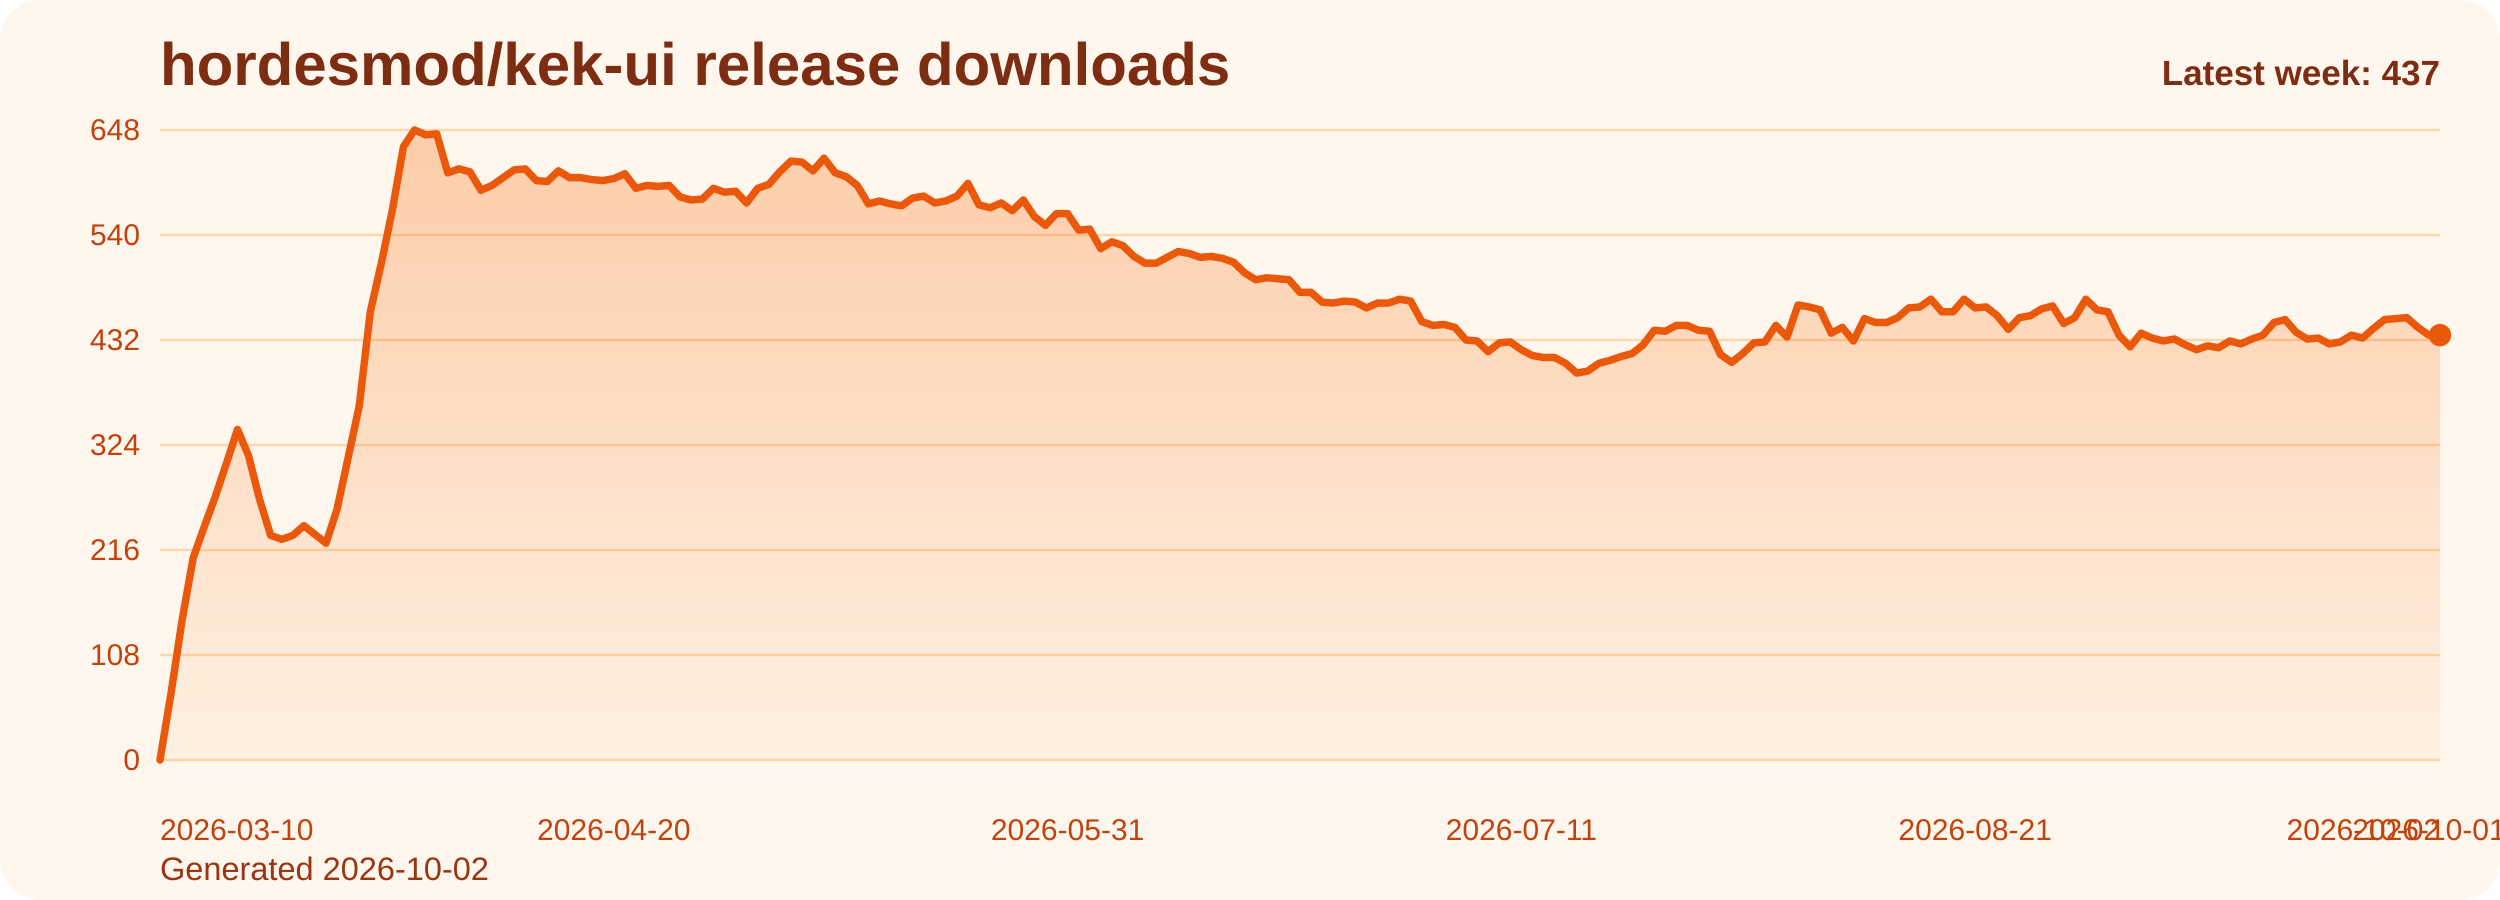
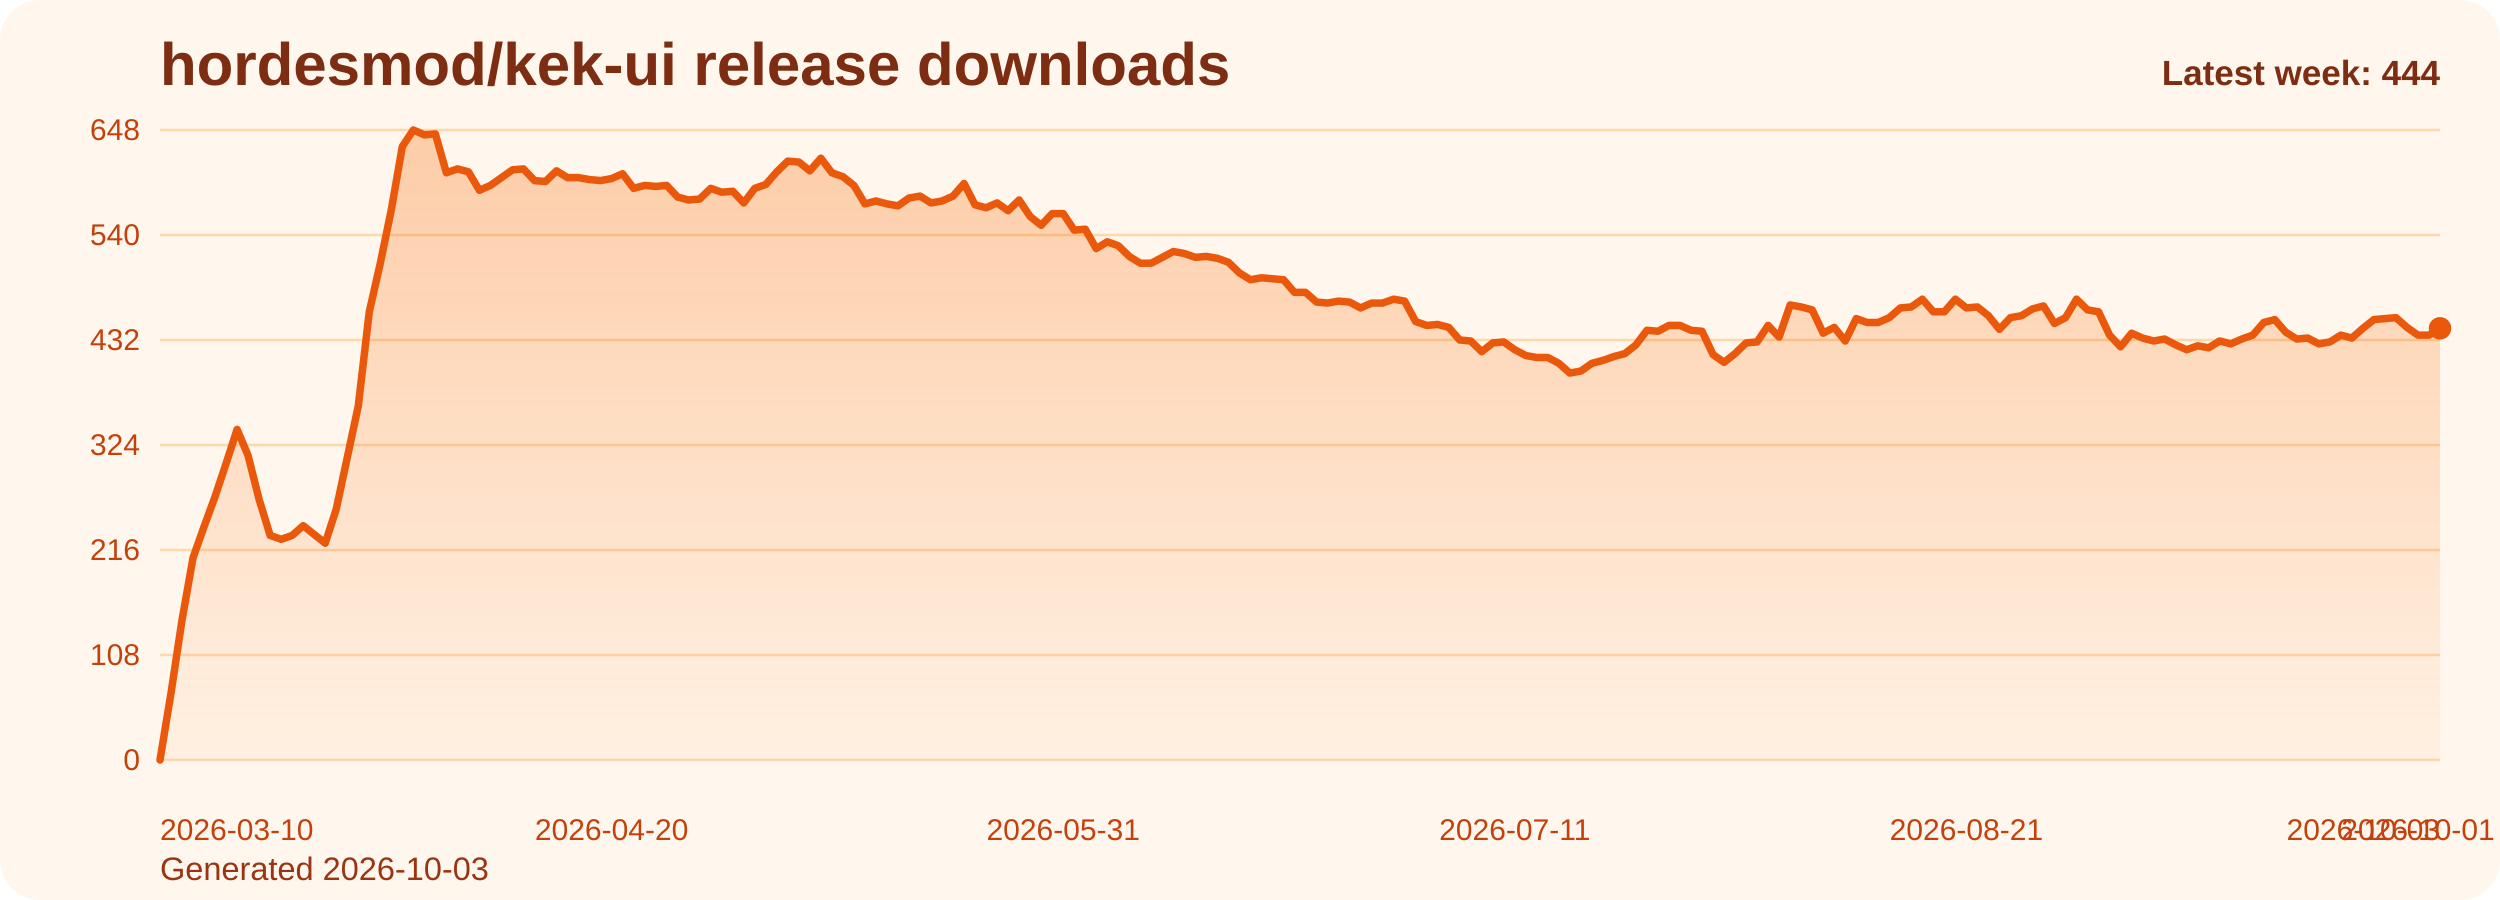
<svg xmlns="http://www.w3.org/2000/svg" viewBox="0 0 1000 360" role="img" aria-label="hordesmod/kek-ui release downloads chart">
  <defs>
    <linearGradient id="fill-weekly-orange" x1="0" y1="0" x2="0" y2="1">
      <stop offset="0%" stop-color="#f97316" stop-opacity="0.32" />
      <stop offset="100%" stop-color="#f97316" stop-opacity="0.05" />
    </linearGradient>
    <style>
      .bg { fill: #fff7ed; }
      .title { font: 700 24px Arial, sans-serif; fill: #7c2d12; }
      .sub { font: 400 13px Arial, sans-serif; fill: #9a3412; }
      .grid { stroke: #fed7aa; stroke-width: 1; }
      .axis { font: 400 12px Arial, sans-serif; fill: #c2410c; }
      .line { fill: none; stroke: #ea580c; stroke-width: 3; stroke-linecap: round; stroke-linejoin: round; }
      .dot { fill: #ea580c; }
      .value { font: 600 11px Arial, sans-serif; fill: #9a3412; }
      .latest { font: 700 14px Arial, sans-serif; fill: #7c2d12; }
    </style>
  </defs>
  <rect class="bg" x="0" y="0" width="1000" height="360" rx="16" />
  <text class="title" x="64" y="34">hordesmod/kek-ui release downloads</text>
-   <text class="sub" x="64" y="352">Generated 2026-10-02</text>
+   <text class="sub" x="64" y="352">Generated 2026-10-03</text>
  <line x1="64" y1="52.00" x2="976" y2="52.00" class="grid" />
  <text x="56" y="56.00" text-anchor="end" class="axis">648</text>
  <line x1="64" y1="94.00" x2="976" y2="94.00" class="grid" />
  <text x="56" y="98.00" text-anchor="end" class="axis">540</text>
  <line x1="64" y1="136.00" x2="976" y2="136.00" class="grid" />
  <text x="56" y="140.00" text-anchor="end" class="axis">432</text>
  <line x1="64" y1="178.00" x2="976" y2="178.00" class="grid" />
  <text x="56" y="182.00" text-anchor="end" class="axis">324</text>
  <line x1="64" y1="220.00" x2="976" y2="220.00" class="grid" />
  <text x="56" y="224.00" text-anchor="end" class="axis">216</text>
  <line x1="64" y1="262.00" x2="976" y2="262.00" class="grid" />
  <text x="56" y="266.00" text-anchor="end" class="axis">108</text>
  <line x1="64" y1="304.00" x2="976" y2="304.00" class="grid" />
  <text x="56" y="308.00" text-anchor="end" class="axis">0</text>
-   <path d="M 64.00 304 L 64.00 304.00 L 68.43 277.17 L 72.85 248.00 L 77.28 223.11 L 81.71 210.67 L 86.14 198.61 L 90.56 185.39 L 94.99 171.78 L 99.42 182.28 L 103.84 199.78 L 108.27 214.17 L 112.70 215.72 L 117.13 214.17 L 121.55 210.28 L 125.98 213.78 L 130.41 217.28 L 134.83 203.67 L 139.26 183.06 L 143.69 162.44 L 148.12 124.72 L 152.54 105.28 L 156.97 83.89 L 161.40 58.61 L 165.83 52.00 L 170.25 53.94 L 174.68 53.56 L 179.11 69.11 L 183.53 67.56 L 187.96 68.72 L 192.39 76.11 L 196.82 74.17 L 201.24 71.06 L 205.67 67.94 L 210.10 67.56 L 214.52 72.22 L 218.95 72.61 L 223.38 68.33 L 227.81 71.06 L 232.23 71.06 L 236.66 71.83 L 241.09 72.22 L 245.51 71.44 L 249.94 69.50 L 254.37 75.33 L 258.80 74.17 L 263.22 74.56 L 267.65 74.17 L 272.08 78.83 L 276.50 80.00 L 280.93 79.61 L 285.36 75.33 L 289.79 76.89 L 294.21 76.50 L 298.64 81.17 L 303.07 75.33 L 307.50 73.78 L 311.92 68.72 L 316.35 64.44 L 320.78 64.83 L 325.20 68.33 L 329.63 63.28 L 334.06 69.11 L 338.49 70.67 L 342.91 74.17 L 347.34 81.56 L 351.77 80.39 L 356.19 81.56 L 360.62 82.33 L 365.05 79.22 L 369.48 78.44 L 373.90 81.17 L 378.33 80.39 L 382.76 78.44 L 387.18 73.39 L 391.61 81.94 L 396.04 83.11 L 400.47 81.17 L 404.89 84.28 L 409.32 80.00 L 413.75 86.61 L 418.17 90.11 L 422.60 85.44 L 427.03 85.44 L 431.46 92.06 L 435.88 91.67 L 440.31 99.44 L 444.74 96.72 L 449.17 98.28 L 453.59 102.56 L 458.02 105.28 L 462.45 105.28 L 466.87 102.94 L 471.30 100.61 L 475.73 101.39 L 480.16 102.94 L 484.58 102.56 L 489.01 103.33 L 493.44 104.89 L 497.86 109.17 L 502.29 111.89 L 506.72 111.11 L 511.15 111.50 L 515.57 111.89 L 520.00 116.94 L 524.43 116.94 L 528.85 120.83 L 533.28 121.22 L 537.71 120.44 L 542.14 120.83 L 546.56 123.17 L 550.99 121.22 L 555.42 121.22 L 559.84 119.67 L 564.27 120.44 L 568.70 128.61 L 573.13 130.17 L 577.55 129.78 L 581.98 130.94 L 586.41 136.00 L 590.83 136.39 L 595.26 140.67 L 599.69 137.17 L 604.12 136.78 L 608.54 139.89 L 612.97 142.22 L 617.40 143.00 L 621.83 143.00 L 626.25 145.33 L 630.68 149.22 L 635.11 148.44 L 639.53 145.33 L 643.96 144.17 L 648.39 142.61 L 652.82 141.44 L 657.24 137.94 L 661.67 132.11 L 666.10 132.50 L 670.52 130.17 L 674.95 130.17 L 679.38 132.11 L 683.81 132.50 L 688.23 141.83 L 692.66 144.94 L 697.09 141.44 L 701.51 137.17 L 705.94 136.78 L 710.37 130.17 L 714.80 134.83 L 719.22 122.00 L 723.65 122.78 L 728.08 123.94 L 732.50 133.28 L 736.93 130.94 L 741.36 136.39 L 745.79 127.44 L 750.21 129.00 L 754.64 129.00 L 759.07 127.06 L 763.50 123.17 L 767.92 122.78 L 772.35 119.67 L 776.78 124.72 L 781.20 124.72 L 785.63 119.67 L 790.06 123.17 L 794.49 122.78 L 798.91 126.28 L 803.34 131.72 L 807.77 127.06 L 812.19 126.28 L 816.62 123.56 L 821.05 122.39 L 825.48 129.39 L 829.90 127.06 L 834.33 119.67 L 838.76 123.94 L 843.18 124.72 L 847.61 134.06 L 852.04 138.72 L 856.47 133.28 L 860.89 135.22 L 865.32 136.39 L 869.75 135.61 L 874.17 137.94 L 878.60 139.89 L 883.03 138.33 L 887.46 139.11 L 891.88 136.39 L 896.31 137.56 L 900.74 135.61 L 905.17 134.06 L 909.59 129.00 L 914.02 127.83 L 918.45 132.89 L 922.87 135.61 L 927.30 135.22 L 931.73 137.56 L 936.16 136.78 L 940.58 134.06 L 945.01 135.22 L 949.44 131.33 L 953.86 127.83 L 958.29 127.44 L 962.72 127.06 L 967.15 130.94 L 971.57 134.06 L 976.00 134.06 L 976.00 304 Z" fill="url(#fill-weekly-orange)" />
-   <polyline class="line" points="64.00,304.00 68.43,277.17 72.85,248.00 77.28,223.11 81.71,210.67 86.14,198.61 90.56,185.39 94.99,171.78 99.42,182.28 103.84,199.78 108.27,214.17 112.70,215.72 117.13,214.17 121.55,210.28 125.98,213.78 130.41,217.28 134.83,203.67 139.26,183.06 143.69,162.44 148.12,124.72 152.54,105.28 156.97,83.89 161.40,58.61 165.83,52.00 170.25,53.94 174.68,53.56 179.11,69.11 183.53,67.56 187.96,68.72 192.39,76.11 196.82,74.17 201.24,71.06 205.67,67.94 210.10,67.56 214.52,72.22 218.95,72.61 223.38,68.33 227.81,71.06 232.23,71.06 236.66,71.83 241.09,72.22 245.51,71.44 249.94,69.50 254.37,75.33 258.80,74.17 263.22,74.56 267.65,74.17 272.08,78.83 276.50,80.00 280.93,79.61 285.36,75.33 289.79,76.89 294.21,76.50 298.64,81.17 303.07,75.33 307.50,73.78 311.92,68.72 316.35,64.44 320.78,64.83 325.20,68.33 329.63,63.28 334.06,69.11 338.49,70.67 342.91,74.17 347.34,81.56 351.77,80.39 356.19,81.56 360.62,82.33 365.05,79.22 369.48,78.44 373.90,81.17 378.33,80.39 382.76,78.44 387.18,73.39 391.61,81.94 396.04,83.11 400.47,81.17 404.89,84.28 409.32,80.00 413.75,86.61 418.17,90.11 422.60,85.44 427.03,85.44 431.46,92.06 435.88,91.67 440.31,99.44 444.74,96.72 449.17,98.28 453.59,102.56 458.02,105.28 462.45,105.28 466.87,102.94 471.30,100.61 475.73,101.39 480.16,102.94 484.58,102.56 489.01,103.33 493.44,104.89 497.86,109.17 502.29,111.89 506.72,111.11 511.15,111.50 515.57,111.89 520.00,116.94 524.43,116.94 528.85,120.83 533.28,121.22 537.71,120.44 542.14,120.83 546.56,123.17 550.99,121.22 555.42,121.22 559.84,119.67 564.27,120.44 568.70,128.61 573.13,130.17 577.55,129.78 581.98,130.94 586.41,136.00 590.83,136.39 595.26,140.67 599.69,137.17 604.12,136.78 608.54,139.89 612.97,142.22 617.40,143.00 621.83,143.00 626.25,145.33 630.68,149.22 635.11,148.44 639.53,145.33 643.96,144.17 648.39,142.61 652.82,141.44 657.24,137.94 661.67,132.11 666.10,132.50 670.52,130.17 674.95,130.17 679.38,132.11 683.81,132.50 688.23,141.83 692.66,144.94 697.09,141.44 701.51,137.17 705.94,136.78 710.37,130.17 714.80,134.83 719.22,122.00 723.65,122.78 728.08,123.94 732.50,133.28 736.93,130.94 741.36,136.39 745.79,127.44 750.21,129.00 754.64,129.00 759.07,127.06 763.50,123.17 767.92,122.78 772.35,119.67 776.78,124.72 781.20,124.72 785.63,119.67 790.06,123.17 794.49,122.78 798.91,126.28 803.34,131.72 807.77,127.06 812.19,126.28 816.62,123.56 821.05,122.39 825.48,129.39 829.90,127.06 834.33,119.67 838.76,123.94 843.18,124.72 847.61,134.06 852.04,138.72 856.47,133.28 860.89,135.22 865.32,136.39 869.75,135.61 874.17,137.94 878.60,139.89 883.03,138.33 887.46,139.11 891.88,136.39 896.31,137.56 900.74,135.61 905.17,134.06 909.59,129.00 914.02,127.83 918.45,132.89 922.87,135.61 927.30,135.22 931.73,137.56 936.16,136.78 940.58,134.06 945.01,135.22 949.44,131.33 953.86,127.83 958.29,127.44 962.72,127.06 967.15,130.94 971.57,134.06 976.00,134.06" />
-   <circle class="dot" cx="976.00" cy="134.06" r="4.5" />
+   <path d="M 64.00 304 L 64.00 304.00 L 68.41 277.17 L 72.81 248.00 L 77.22 223.11 L 81.62 210.67 L 86.03 198.61 L 90.43 185.39 L 94.84 171.78 L 99.25 182.28 L 103.65 199.78 L 108.06 214.17 L 112.46 215.72 L 116.87 214.17 L 121.28 210.28 L 125.68 213.78 L 130.09 217.28 L 134.49 203.67 L 138.90 183.06 L 143.30 162.44 L 147.71 124.72 L 152.12 105.28 L 156.52 83.89 L 160.93 58.61 L 165.33 52.00 L 169.74 53.94 L 174.14 53.56 L 178.55 69.11 L 182.96 67.56 L 187.36 68.72 L 191.77 76.11 L 196.17 74.17 L 200.58 71.06 L 204.99 67.94 L 209.39 67.56 L 213.80 72.22 L 218.20 72.61 L 222.61 68.33 L 227.01 71.06 L 231.42 71.06 L 235.83 71.83 L 240.23 72.22 L 244.64 71.44 L 249.04 69.50 L 253.45 75.33 L 257.86 74.17 L 262.26 74.56 L 266.67 74.17 L 271.07 78.83 L 275.48 80.00 L 279.88 79.61 L 284.29 75.33 L 288.70 76.89 L 293.10 76.50 L 297.51 81.17 L 301.91 75.33 L 306.32 73.78 L 310.72 68.72 L 315.13 64.44 L 319.54 64.83 L 323.94 68.33 L 328.35 63.28 L 332.75 69.11 L 337.16 70.67 L 341.57 74.17 L 345.97 81.56 L 350.38 80.39 L 354.78 81.56 L 359.19 82.33 L 363.59 79.22 L 368.00 78.44 L 372.41 81.17 L 376.81 80.39 L 381.22 78.44 L 385.62 73.39 L 390.03 81.94 L 394.43 83.11 L 398.84 81.17 L 403.25 84.28 L 407.65 80.00 L 412.06 86.61 L 416.46 90.11 L 420.87 85.44 L 425.28 85.44 L 429.68 92.06 L 434.09 91.67 L 438.49 99.44 L 442.90 96.72 L 447.30 98.28 L 451.71 102.56 L 456.12 105.28 L 460.52 105.28 L 464.93 102.94 L 469.33 100.61 L 473.74 101.39 L 478.14 102.94 L 482.55 102.56 L 486.96 103.33 L 491.36 104.89 L 495.77 109.17 L 500.17 111.89 L 504.58 111.11 L 508.99 111.50 L 513.39 111.89 L 517.80 116.94 L 522.20 116.94 L 526.61 120.83 L 531.01 121.22 L 535.42 120.44 L 539.83 120.83 L 544.23 123.17 L 548.64 121.22 L 553.04 121.22 L 557.45 119.67 L 561.86 120.44 L 566.26 128.61 L 570.67 130.17 L 575.07 129.78 L 579.48 130.94 L 583.88 136.00 L 588.29 136.39 L 592.70 140.67 L 597.10 137.17 L 601.51 136.78 L 605.91 139.89 L 610.32 142.22 L 614.72 143.00 L 619.13 143.00 L 623.54 145.33 L 627.94 149.22 L 632.35 148.44 L 636.75 145.33 L 641.16 144.17 L 645.57 142.61 L 649.97 141.44 L 654.38 137.94 L 658.78 132.11 L 663.19 132.50 L 667.59 130.17 L 672.00 130.17 L 676.41 132.11 L 680.81 132.50 L 685.22 141.83 L 689.62 144.94 L 694.03 141.44 L 698.43 137.17 L 702.84 136.78 L 707.25 130.17 L 711.65 134.83 L 716.06 122.00 L 720.46 122.78 L 724.87 123.94 L 729.28 133.28 L 733.68 130.94 L 738.09 136.39 L 742.49 127.44 L 746.90 129.00 L 751.30 129.00 L 755.71 127.06 L 760.12 123.17 L 764.52 122.78 L 768.93 119.67 L 773.33 124.72 L 777.74 124.72 L 782.14 119.67 L 786.55 123.17 L 790.96 122.78 L 795.36 126.28 L 799.77 131.72 L 804.17 127.06 L 808.58 126.28 L 812.99 123.56 L 817.39 122.39 L 821.80 129.39 L 826.20 127.06 L 830.61 119.67 L 835.01 123.94 L 839.42 124.72 L 843.83 134.06 L 848.23 138.72 L 852.64 133.28 L 857.04 135.22 L 861.45 136.39 L 865.86 135.61 L 870.26 137.94 L 874.67 139.89 L 879.07 138.33 L 883.48 139.11 L 887.88 136.39 L 892.29 137.56 L 896.70 135.61 L 901.10 134.06 L 905.51 129.00 L 909.91 127.83 L 914.32 132.89 L 918.72 135.61 L 923.13 135.22 L 927.54 137.56 L 931.94 136.78 L 936.35 134.06 L 940.75 135.22 L 945.16 131.33 L 949.57 127.83 L 953.97 127.44 L 958.38 127.06 L 962.78 130.94 L 967.19 134.06 L 971.59 134.06 L 976.00 131.33 L 976.00 304 Z" fill="url(#fill-weekly-orange)" />
+   <polyline class="line" points="64.00,304.00 68.41,277.17 72.81,248.00 77.22,223.11 81.62,210.67 86.03,198.61 90.43,185.39 94.84,171.78 99.25,182.28 103.65,199.78 108.06,214.17 112.46,215.72 116.87,214.17 121.28,210.28 125.68,213.78 130.09,217.28 134.49,203.67 138.90,183.06 143.30,162.44 147.71,124.72 152.12,105.28 156.52,83.89 160.93,58.61 165.33,52.00 169.74,53.94 174.14,53.56 178.55,69.11 182.96,67.56 187.36,68.72 191.77,76.11 196.17,74.17 200.58,71.06 204.99,67.94 209.39,67.56 213.80,72.22 218.20,72.61 222.61,68.33 227.01,71.06 231.42,71.06 235.83,71.83 240.23,72.22 244.64,71.44 249.04,69.50 253.45,75.33 257.86,74.17 262.26,74.56 266.67,74.17 271.07,78.83 275.48,80.00 279.88,79.61 284.29,75.33 288.70,76.89 293.10,76.50 297.51,81.17 301.91,75.33 306.32,73.78 310.72,68.72 315.13,64.44 319.54,64.83 323.94,68.33 328.35,63.28 332.75,69.11 337.16,70.67 341.57,74.17 345.97,81.56 350.38,80.39 354.78,81.56 359.19,82.33 363.59,79.22 368.00,78.44 372.41,81.17 376.81,80.39 381.22,78.44 385.62,73.39 390.03,81.94 394.43,83.11 398.84,81.17 403.25,84.28 407.65,80.00 412.06,86.61 416.46,90.11 420.87,85.44 425.28,85.44 429.68,92.06 434.09,91.67 438.49,99.44 442.90,96.72 447.30,98.28 451.71,102.56 456.12,105.28 460.52,105.28 464.93,102.94 469.33,100.61 473.74,101.39 478.14,102.94 482.55,102.56 486.96,103.33 491.36,104.89 495.77,109.17 500.17,111.89 504.58,111.11 508.99,111.50 513.39,111.89 517.80,116.94 522.20,116.94 526.61,120.83 531.01,121.22 535.42,120.44 539.83,120.83 544.23,123.17 548.64,121.22 553.04,121.22 557.45,119.67 561.86,120.44 566.26,128.61 570.67,130.17 575.07,129.78 579.48,130.94 583.88,136.00 588.29,136.39 592.70,140.67 597.10,137.17 601.51,136.78 605.91,139.89 610.32,142.22 614.72,143.00 619.13,143.00 623.54,145.33 627.94,149.22 632.35,148.44 636.75,145.33 641.16,144.17 645.57,142.61 649.97,141.44 654.38,137.94 658.78,132.11 663.19,132.50 667.59,130.17 672.00,130.17 676.41,132.11 680.81,132.50 685.22,141.83 689.62,144.94 694.03,141.44 698.43,137.17 702.84,136.78 707.25,130.17 711.65,134.83 716.06,122.00 720.46,122.78 724.87,123.94 729.28,133.28 733.68,130.94 738.09,136.39 742.49,127.44 746.90,129.00 751.30,129.00 755.71,127.06 760.12,123.17 764.52,122.78 768.93,119.67 773.33,124.72 777.74,124.72 782.14,119.67 786.55,123.17 790.96,122.78 795.36,126.28 799.77,131.72 804.17,127.06 808.58,126.28 812.99,123.56 817.39,122.39 821.80,129.39 826.20,127.06 830.61,119.67 835.01,123.94 839.42,124.72 843.83,134.06 848.23,138.72 852.64,133.28 857.04,135.22 861.45,136.39 865.86,135.61 870.26,137.94 874.67,139.89 879.07,138.33 883.48,139.11 887.88,136.39 892.29,137.56 896.70,135.61 901.10,134.06 905.51,129.00 909.91,127.83 914.32,132.89 918.72,135.61 923.13,135.22 927.54,137.56 931.94,136.78 936.35,134.06 940.75,135.22 945.16,131.33 949.57,127.83 953.97,127.44 958.38,127.06 962.78,130.94 967.19,134.06 971.59,134.06 976.00,131.33" />
+   <circle class="dot" cx="976.00" cy="131.33" r="4.5" />
  <text class="axis" x="64.00" y="336" text-anchor="start">2026-03-10</text>
-   <text class="axis" x="245.51" y="336" text-anchor="middle">2026-04-20</text>
-   <text class="axis" x="427.03" y="336" text-anchor="middle">2026-05-31</text>
-   <text class="axis" x="608.54" y="336" text-anchor="middle">2026-07-11</text>
-   <text class="axis" x="790.06" y="336" text-anchor="middle">2026-08-21</text>
-   <text class="axis" x="971.57" y="336" text-anchor="middle">2026-10-01</text>
-   <text class="axis" x="976.00" y="336" text-anchor="end">2026-10-02</text>
-   <text class="latest" x="976" y="34" text-anchor="end">Latest week: 437</text>
+   <text class="axis" x="244.64" y="336" text-anchor="middle">2026-04-20</text>
+   <text class="axis" x="425.28" y="336" text-anchor="middle">2026-05-31</text>
+   <text class="axis" x="605.91" y="336" text-anchor="middle">2026-07-11</text>
+   <text class="axis" x="786.55" y="336" text-anchor="middle">2026-08-21</text>
+   <text class="axis" x="967.19" y="336" text-anchor="middle">2026-10-01</text>
+   <text class="axis" x="976.00" y="336" text-anchor="end">2026-10-03</text>
+   <text class="latest" x="976" y="34" text-anchor="end">Latest week: 444</text>
</svg>
